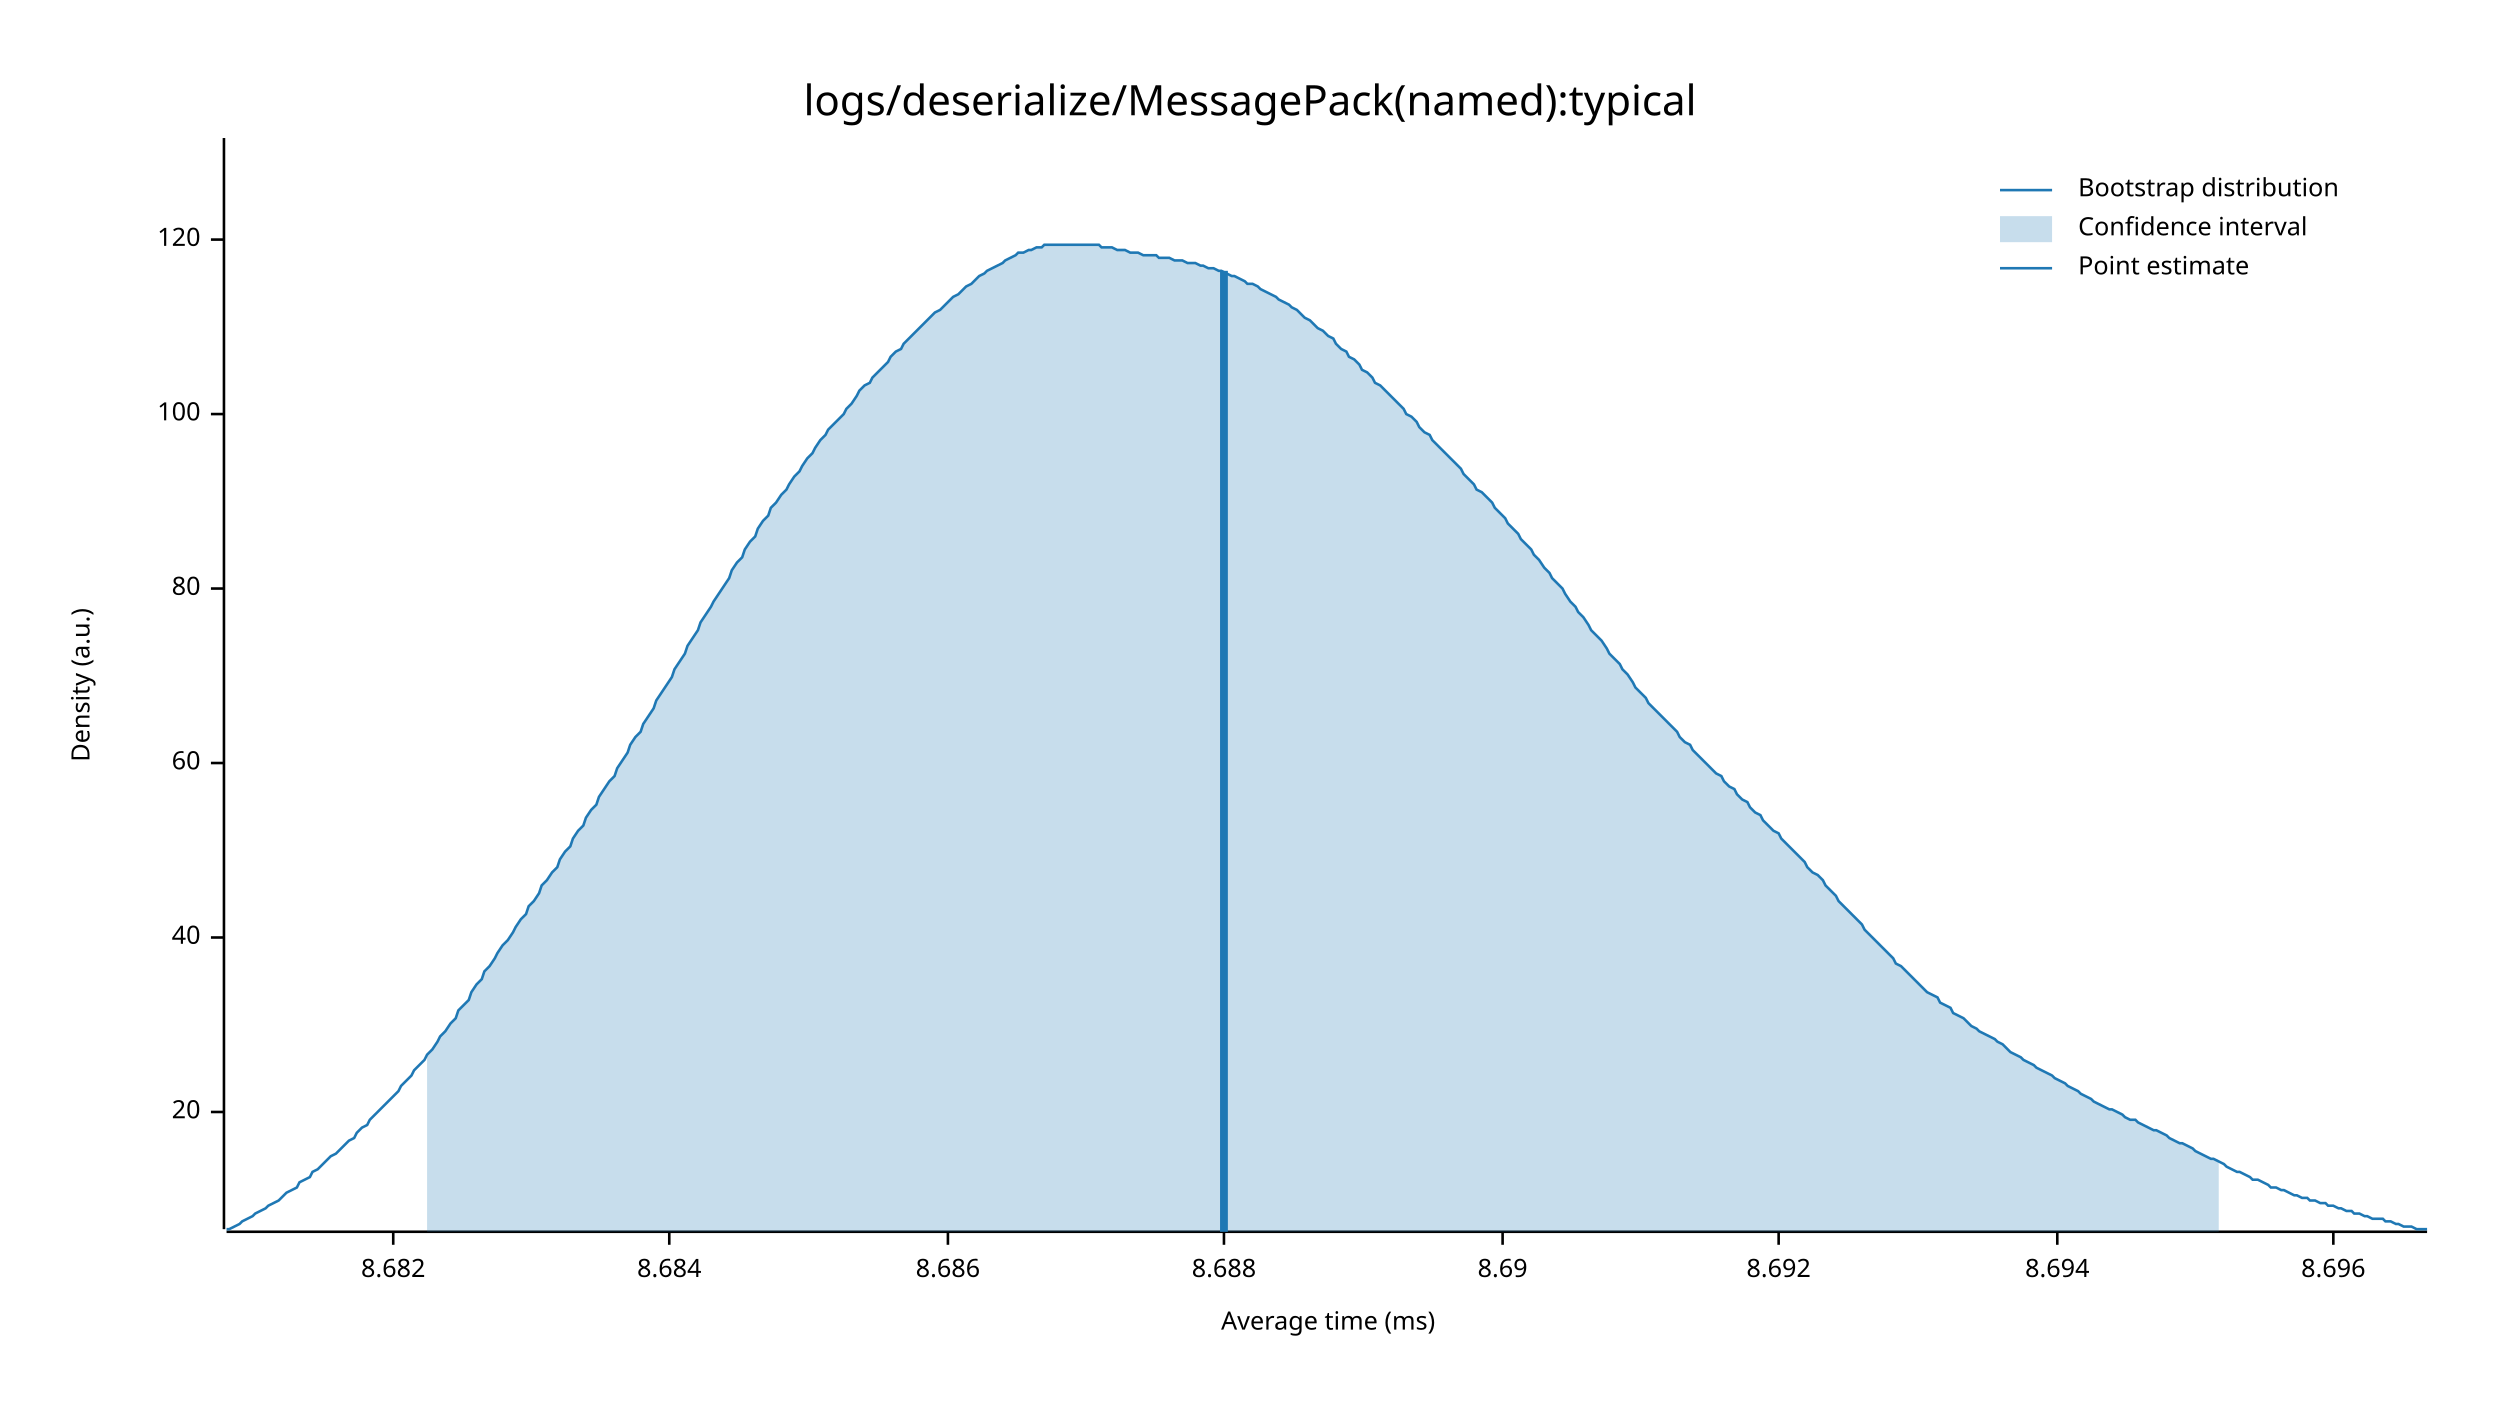
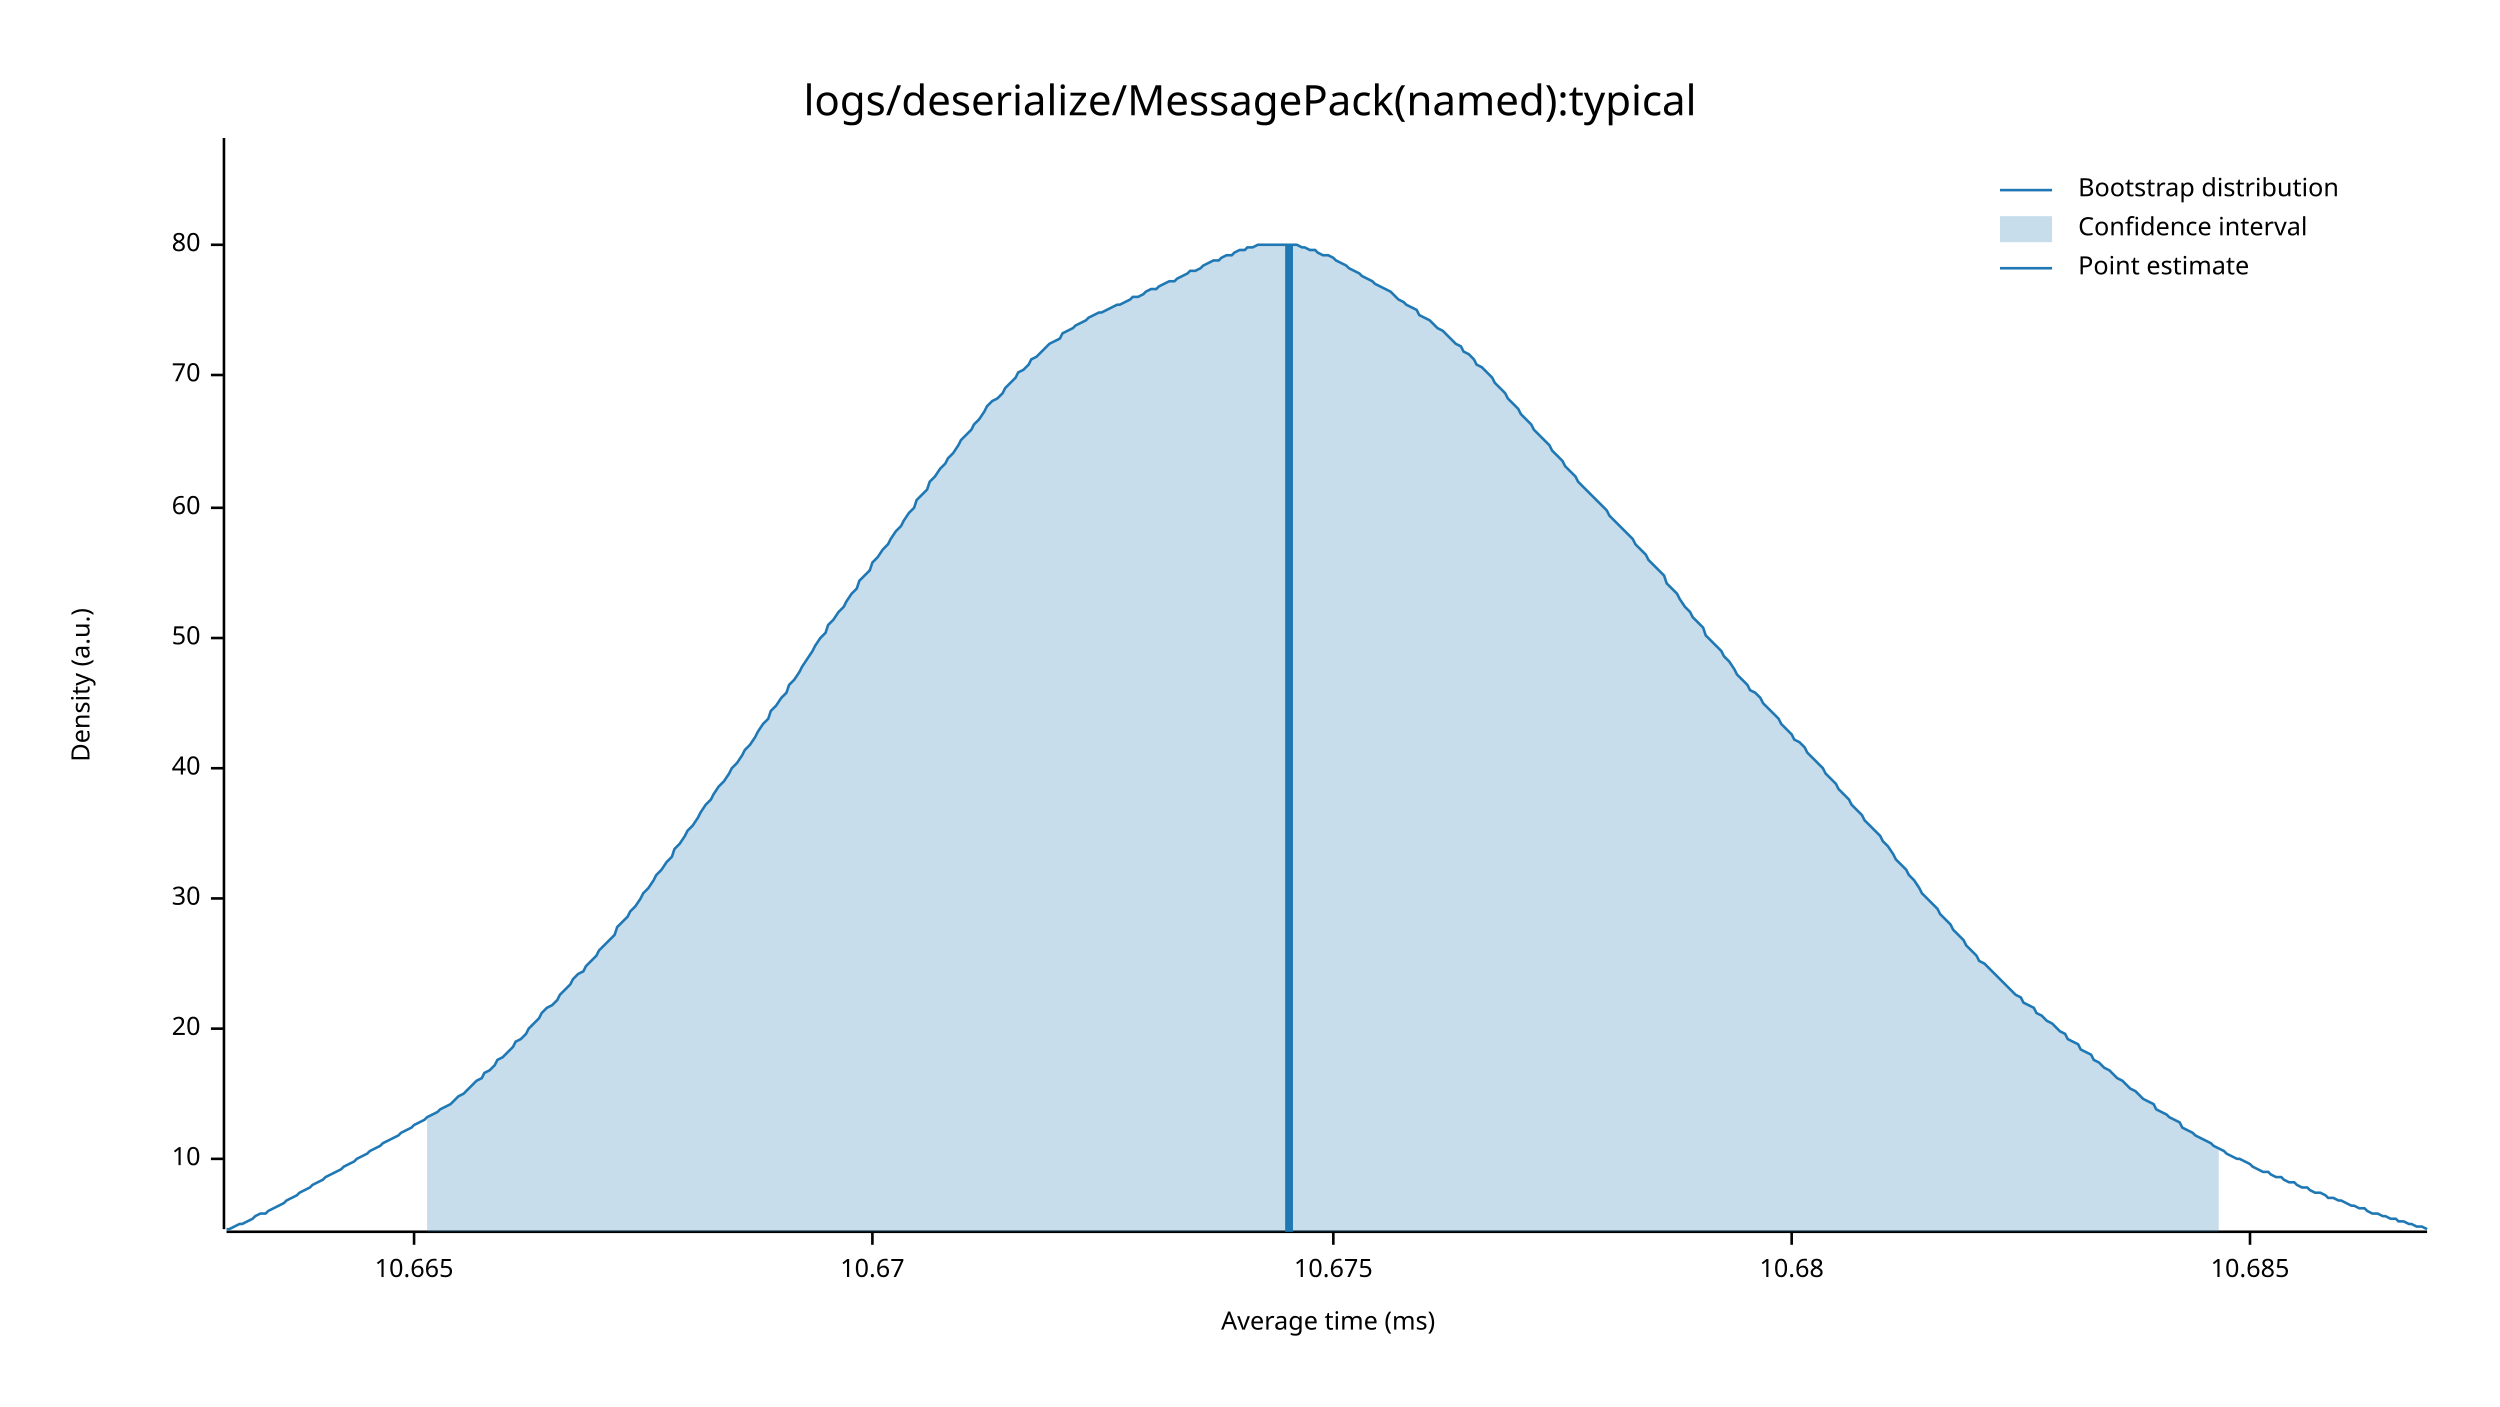
<svg xmlns="http://www.w3.org/2000/svg" style="background-color:#EEE;" width="960" height="540" viewBox="0 0 960 540">
  <text x="480" y="32" dy="0.76em" text-anchor="middle" font-family="sans-serif" font-size="16.129" opacity="1" fill="#000000">
logs/deserialize/MessagePack(named):typical
</text>
  <text x="27" y="263" dy="0.76em" text-anchor="middle" font-family="sans-serif" font-size="9.677" opacity="1" fill="#000000" transform="rotate(270, 27, 263)">
Density (a.u.)
</text>
  <text x="510" y="513" dy="-0.5ex" text-anchor="middle" font-family="sans-serif" font-size="9.677" opacity="1" fill="#000000">
Average time (ms)
</text>
  <polyline fill="none" opacity="1" stroke="#000000" stroke-width="1" points="86,53 86,472 " />
-   <text x="77" y="427" dy="0.5ex" text-anchor="end" font-family="sans-serif" font-size="9.677" opacity="1" fill="#000000">
+   <text x="77" y="445" dy="0.5ex" text-anchor="end" font-family="sans-serif" font-size="9.677" opacity="1" fill="#000000">
+ 10
+ </text>
+   <polyline fill="none" opacity="1" stroke="#000000" stroke-width="1" points="81,445 86,445 " />
+   <text x="77" y="395" dy="0.5ex" text-anchor="end" font-family="sans-serif" font-size="9.677" opacity="1" fill="#000000">
20
</text>
-   <polyline fill="none" opacity="1" stroke="#000000" stroke-width="1" points="81,427 86,427 " />
-   <text x="77" y="360" dy="0.5ex" text-anchor="end" font-family="sans-serif" font-size="9.677" opacity="1" fill="#000000">
+   <polyline fill="none" opacity="1" stroke="#000000" stroke-width="1" points="81,395 86,395 " />
+   <text x="77" y="345" dy="0.5ex" text-anchor="end" font-family="sans-serif" font-size="9.677" opacity="1" fill="#000000">
+ 30
+ </text>
+   <polyline fill="none" opacity="1" stroke="#000000" stroke-width="1" points="81,345 86,345 " />
+   <text x="77" y="295" dy="0.5ex" text-anchor="end" font-family="sans-serif" font-size="9.677" opacity="1" fill="#000000">
40
</text>
-   <polyline fill="none" opacity="1" stroke="#000000" stroke-width="1" points="81,360 86,360 " />
-   <text x="77" y="293" dy="0.5ex" text-anchor="end" font-family="sans-serif" font-size="9.677" opacity="1" fill="#000000">
+   <polyline fill="none" opacity="1" stroke="#000000" stroke-width="1" points="81,295 86,295 " />
+   <text x="77" y="245" dy="0.5ex" text-anchor="end" font-family="sans-serif" font-size="9.677" opacity="1" fill="#000000">
+ 50
+ </text>
+   <polyline fill="none" opacity="1" stroke="#000000" stroke-width="1" points="81,245 86,245 " />
+   <text x="77" y="195" dy="0.5ex" text-anchor="end" font-family="sans-serif" font-size="9.677" opacity="1" fill="#000000">
60
</text>
-   <polyline fill="none" opacity="1" stroke="#000000" stroke-width="1" points="81,293 86,293 " />
-   <text x="77" y="226" dy="0.5ex" text-anchor="end" font-family="sans-serif" font-size="9.677" opacity="1" fill="#000000">
+   <polyline fill="none" opacity="1" stroke="#000000" stroke-width="1" points="81,195 86,195 " />
+   <text x="77" y="144" dy="0.5ex" text-anchor="end" font-family="sans-serif" font-size="9.677" opacity="1" fill="#000000">
+ 70
+ </text>
+   <polyline fill="none" opacity="1" stroke="#000000" stroke-width="1" points="81,144 86,144 " />
+   <text x="77" y="94" dy="0.5ex" text-anchor="end" font-family="sans-serif" font-size="9.677" opacity="1" fill="#000000">
80
</text>
-   <polyline fill="none" opacity="1" stroke="#000000" stroke-width="1" points="81,226 86,226 " />
-   <text x="77" y="159" dy="0.5ex" text-anchor="end" font-family="sans-serif" font-size="9.677" opacity="1" fill="#000000">
- 100
+   <polyline fill="none" opacity="1" stroke="#000000" stroke-width="1" points="81,94 86,94 " />
+   <polyline fill="none" opacity="1" stroke="#000000" stroke-width="1" points="87,473 932,473 " />
+   <text x="159" y="483" dy="0.76em" text-anchor="middle" font-family="sans-serif" font-size="9.677" opacity="1" fill="#000000">
+ 10.665
</text>
-   <polyline fill="none" opacity="1" stroke="#000000" stroke-width="1" points="81,159 86,159 " />
-   <text x="77" y="92" dy="0.5ex" text-anchor="end" font-family="sans-serif" font-size="9.677" opacity="1" fill="#000000">
- 120
+   <polyline fill="none" opacity="1" stroke="#000000" stroke-width="1" points="159,473 159,478 " />
+   <text x="335" y="483" dy="0.76em" text-anchor="middle" font-family="sans-serif" font-size="9.677" opacity="1" fill="#000000">
+ 10.67
</text>
-   <polyline fill="none" opacity="1" stroke="#000000" stroke-width="1" points="81,92 86,92 " />
-   <polyline fill="none" opacity="1" stroke="#000000" stroke-width="1" points="87,473 932,473 " />
-   <text x="151" y="483" dy="0.76em" text-anchor="middle" font-family="sans-serif" font-size="9.677" opacity="1" fill="#000000">
- 8.682
+   <polyline fill="none" opacity="1" stroke="#000000" stroke-width="1" points="335,473 335,478 " />
+   <text x="512" y="483" dy="0.76em" text-anchor="middle" font-family="sans-serif" font-size="9.677" opacity="1" fill="#000000">
+ 10.675
</text>
-   <polyline fill="none" opacity="1" stroke="#000000" stroke-width="1" points="151,473 151,478 " />
-   <text x="257" y="483" dy="0.76em" text-anchor="middle" font-family="sans-serif" font-size="9.677" opacity="1" fill="#000000">
- 8.684
+   <polyline fill="none" opacity="1" stroke="#000000" stroke-width="1" points="512,473 512,478 " />
+   <text x="688" y="483" dy="0.76em" text-anchor="middle" font-family="sans-serif" font-size="9.677" opacity="1" fill="#000000">
+ 10.68
</text>
-   <polyline fill="none" opacity="1" stroke="#000000" stroke-width="1" points="257,473 257,478 " />
-   <text x="364" y="483" dy="0.76em" text-anchor="middle" font-family="sans-serif" font-size="9.677" opacity="1" fill="#000000">
- 8.686
+   <polyline fill="none" opacity="1" stroke="#000000" stroke-width="1" points="688,473 688,478 " />
+   <text x="864" y="483" dy="0.76em" text-anchor="middle" font-family="sans-serif" font-size="9.677" opacity="1" fill="#000000">
+ 10.685
</text>
-   <polyline fill="none" opacity="1" stroke="#000000" stroke-width="1" points="364,473 364,478 " />
-   <text x="470" y="483" dy="0.76em" text-anchor="middle" font-family="sans-serif" font-size="9.677" opacity="1" fill="#000000">
- 8.688
- </text>
-   <polyline fill="none" opacity="1" stroke="#000000" stroke-width="1" points="470,473 470,478 " />
-   <text x="577" y="483" dy="0.76em" text-anchor="middle" font-family="sans-serif" font-size="9.677" opacity="1" fill="#000000">
- 8.69
- </text>
-   <polyline fill="none" opacity="1" stroke="#000000" stroke-width="1" points="577,473 577,478 " />
-   <text x="683" y="483" dy="0.76em" text-anchor="middle" font-family="sans-serif" font-size="9.677" opacity="1" fill="#000000">
- 8.692
- </text>
-   <polyline fill="none" opacity="1" stroke="#000000" stroke-width="1" points="683,473 683,478 " />
-   <text x="790" y="483" dy="0.76em" text-anchor="middle" font-family="sans-serif" font-size="9.677" opacity="1" fill="#000000">
- 8.694
- </text>
-   <polyline fill="none" opacity="1" stroke="#000000" stroke-width="1" points="790,473 790,478 " />
-   <text x="896" y="483" dy="0.76em" text-anchor="middle" font-family="sans-serif" font-size="9.677" opacity="1" fill="#000000">
- 8.696
- </text>
-   <polyline fill="none" opacity="1" stroke="#000000" stroke-width="1" points="896,473 896,478 " />
-   <polyline fill="none" opacity="1" stroke="#1F78B4" stroke-width="1" points="87,472 88,472 90,471 92,470 93,469 95,468 97,467 98,466 100,465 102,464 103,463 105,462 107,461 109,459 110,458 112,457 114,456 115,454 117,453 119,452 120,450 122,449 124,447 125,446 127,444 129,443 131,441 132,440 134,438 136,437 137,435 139,433 141,432 142,430 144,428 146,426 147,425 149,423 151,421 153,419 154,417 156,415 158,413 159,411 161,409 163,407 164,405 166,403 168,400 169,398 171,396 173,393 175,391 176,388 178,386 180,384 181,381 183,378 185,376 186,373 188,371 190,368 191,366 193,363 195,361 197,358 198,356 200,353 202,351 203,348 205,346 207,343 208,340 210,338 212,335 214,333 215,330 217,327 219,325 220,322 222,319 224,317 225,314 227,311 229,309 230,306 232,303 234,300 236,298 237,295 239,292 241,289 242,286 244,283 246,281 247,278 249,275 251,272 252,269 254,266 256,263 258,260 259,257 261,254 263,251 264,248 266,245 268,242 269,239 271,236 273,233 274,231 276,228 278,225 280,222 281,219 283,216 285,214 286,211 288,208 290,206 291,203 293,200 295,198 296,195 298,193 300,190 302,188 303,186 305,183 307,181 308,179 310,176 312,174 313,172 315,169 317,167 318,165 320,163 322,161 324,159 325,157 327,155 329,152 330,150 332,148 334,147 335,145 337,143 339,141 341,139 342,137 344,135 346,134 347,132 349,130 351,128 352,127 354,125 356,123 357,122 359,120 361,119 363,117 364,116 366,114 368,113 369,112 371,110 373,109 374,108 376,106 378,105 379,104 381,103 383,102 385,101 386,100 388,99 390,98 391,97 393,97 395,96 396,96 398,95 400,95 401,94 403,94 405,94 407,94 408,94 410,94 412,94 413,94 415,94 417,94 418,94 420,94 422,94 423,95 425,95 427,95 429,96 430,96 432,96 434,97 435,97 437,97 439,98 440,98 442,98 444,98 445,99 447,99 449,99 451,100 452,100 454,100 456,101 457,101 459,101 461,102 462,102 464,103 466,103 468,104 469,104 471,105 473,106 474,106 476,107 478,108 479,109 481,109 483,110 484,111 486,112 488,113 490,114 491,115 493,116 495,117 496,118 498,119 500,121 501,122 503,123 505,125 506,126 508,127 510,129 512,130 513,132 515,134 517,135 518,137 520,138 522,140 523,142 525,143 527,145 528,147 530,148 532,150 534,152 535,153 537,155 539,157 540,159 542,160 544,162 545,164 547,166 549,167 550,169 552,171 554,173 556,175 557,176 559,178 561,180 562,182 564,184 566,186 567,188 569,189 571,191 573,193 574,195 576,197 578,199 579,201 581,203 583,205 584,207 586,209 588,211 589,213 591,215 593,218 595,220 596,222 598,224 600,226 601,228 603,231 605,233 606,235 608,237 610,240 611,242 613,244 615,246 617,249 618,251 620,253 622,255 623,257 625,259 627,262 628,264 630,266 632,268 633,270 635,272 637,274 639,276 640,277 642,279 644,281 645,283 647,285 649,286 650,288 652,290 654,292 655,293 657,295 659,297 661,298 662,300 664,302 666,303 667,305 669,307 671,308 672,310 674,312 676,313 677,315 679,317 681,319 683,320 684,322 686,324 688,326 689,327 691,329 693,331 694,333 696,335 698,336 700,338 701,340 703,342 705,344 706,346 708,348 710,350 711,351 713,353 715,355 716,357 718,359 720,361 722,363 723,364 725,366 727,368 728,370 730,371 732,373 733,374 735,376 737,378 738,379 740,381 742,382 744,383 745,385 747,386 749,387 750,389 752,390 754,391 755,392 757,394 759,395 760,396 762,397 764,398 766,399 767,400 769,401 771,403 772,404 774,405 776,406 777,407 779,408 781,409 782,410 784,411 786,412 788,413 789,414 791,415 793,416 794,417 796,418 798,419 799,420 801,421 803,422 804,423 806,424 808,425 810,426 811,426 813,427 815,428 816,429 818,430 820,430 821,431 823,432 825,433 827,434 828,434 830,435 832,436 833,437 835,438 837,439 838,439 840,440 842,441 843,442 845,443 847,444 849,445 850,445 852,446 854,447 855,448 857,449 859,450 860,450 862,451 864,452 865,453 867,453 869,454 871,455 872,456 874,456 876,457 877,457 879,458 881,459 882,459 884,460 886,460 887,461 889,461 891,462 893,462 894,463 896,463 898,464 899,464 901,465 903,465 904,466 906,466 908,467 909,467 911,468 913,468 915,468 916,469 918,469 920,470 921,470 923,471 925,471 926,471 928,472 930,472 932,472 " />
-   <polygon opacity="0.25" fill="#1F78B4" points="164,405 166,403 168,400 169,398 171,396 173,393 175,391 176,388 178,386 180,384 181,381 183,378 185,376 186,373 188,371 190,368 191,366 193,363 195,361 197,358 198,356 200,353 202,351 203,348 205,346 207,343 208,340 210,338 212,335 214,333 215,330 217,327 219,325 220,322 222,319 224,317 225,314 227,311 229,309 230,306 232,303 234,300 236,298 237,295 239,292 241,289 242,286 244,283 246,281 247,278 249,275 251,272 252,269 254,266 256,263 258,260 259,257 261,254 263,251 264,248 266,245 268,242 269,239 271,236 273,233 274,231 276,228 278,225 280,222 281,219 283,216 285,214 286,211 288,208 290,206 291,203 293,200 295,198 296,195 298,193 300,190 302,188 303,186 305,183 307,181 308,179 310,176 312,174 313,172 315,169 317,167 318,165 320,163 322,161 324,159 325,157 327,155 329,152 330,150 332,148 334,147 335,145 337,143 339,141 341,139 342,137 344,135 346,134 347,132 349,130 351,128 352,127 354,125 356,123 357,122 359,120 361,119 363,117 364,116 366,114 368,113 369,112 371,110 373,109 374,108 376,106 378,105 379,104 381,103 383,102 385,101 386,100 388,99 390,98 391,97 393,97 395,96 396,96 398,95 400,95 401,94 403,94 405,94 407,94 408,94 410,94 412,94 413,94 415,94 417,94 418,94 420,94 422,94 423,95 425,95 427,95 429,96 430,96 432,96 434,97 435,97 437,97 439,98 440,98 442,98 444,98 445,99 447,99 449,99 451,100 452,100 454,100 456,101 457,101 459,101 461,102 462,102 464,103 466,103 468,104 469,104 471,105 473,106 474,106 476,107 478,108 479,109 481,109 483,110 484,111 486,112 488,113 490,114 491,115 493,116 495,117 496,118 498,119 500,121 501,122 503,123 505,125 506,126 508,127 510,129 512,130 513,132 515,134 517,135 518,137 520,138 522,140 523,142 525,143 527,145 528,147 530,148 532,150 534,152 535,153 537,155 539,157 540,159 542,160 544,162 545,164 547,166 549,167 550,169 552,171 554,173 556,175 557,176 559,178 561,180 562,182 564,184 566,186 567,188 569,189 571,191 573,193 574,195 576,197 578,199 579,201 581,203 583,205 584,207 586,209 588,211 589,213 591,215 593,218 595,220 596,222 598,224 600,226 601,228 603,231 605,233 606,235 608,237 610,240 611,242 613,244 615,246 617,249 618,251 620,253 622,255 623,257 625,259 627,262 628,264 630,266 632,268 633,270 635,272 637,274 639,276 640,277 642,279 644,281 645,283 647,285 649,286 650,288 652,290 654,292 655,293 657,295 659,297 661,298 662,300 664,302 666,303 667,305 669,307 671,308 672,310 674,312 676,313 677,315 679,317 681,319 683,320 684,322 686,324 688,326 689,327 691,329 693,331 694,333 696,335 698,336 700,338 701,340 703,342 705,344 706,346 708,348 710,350 711,351 713,353 715,355 716,357 718,359 720,361 722,363 723,364 725,366 727,368 728,370 730,371 732,373 733,374 735,376 737,378 738,379 740,381 742,382 744,383 745,385 747,386 749,387 750,389 752,390 754,391 755,392 757,394 759,395 760,396 762,397 764,398 766,399 767,400 769,401 771,403 772,404 774,405 776,406 777,407 779,408 781,409 782,410 784,411 786,412 788,413 789,414 791,415 793,416 794,417 796,418 798,419 799,420 801,421 803,422 804,423 806,424 808,425 810,426 811,426 813,427 815,428 816,429 818,430 820,430 821,431 823,432 825,433 827,434 828,434 830,435 832,436 833,437 835,438 837,439 838,439 840,440 842,441 843,442 845,443 847,444 849,445 850,445 852,446 852,473 164,473 " />
-   <polyline fill="none" opacity="1" stroke="#1F78B4" stroke-width="3" points="470,473 470,104 " />
+   <polyline fill="none" opacity="1" stroke="#000000" stroke-width="1" points="864,473 864,478 " />
+   <polyline fill="none" opacity="1" stroke="#1F78B4" stroke-width="1" points="87,472 88,472 90,471 92,470 93,470 95,469 97,468 98,467 100,466 102,466 103,465 105,464 107,463 109,462 110,461 112,460 114,459 115,458 117,457 119,456 120,455 122,454 124,453 125,452 127,451 129,450 131,449 132,448 134,447 136,446 137,445 139,444 141,443 142,442 144,441 146,440 147,439 149,438 151,437 153,436 154,435 156,434 158,433 159,432 161,431 163,430 164,429 166,428 168,427 169,426 171,425 173,424 175,422 176,421 178,420 180,418 181,417 183,415 185,414 186,412 188,411 190,409 191,407 193,406 195,404 197,402 198,400 200,399 202,397 203,395 205,393 207,391 208,389 210,387 212,386 214,384 215,382 217,380 219,378 220,376 222,374 224,373 225,371 227,369 229,367 230,365 232,363 234,361 236,359 237,356 239,354 241,352 242,350 244,348 246,345 247,343 249,341 251,338 252,336 254,334 256,331 258,329 259,326 261,324 263,321 264,319 266,317 268,314 269,312 271,309 273,307 274,305 276,302 278,300 280,297 281,295 283,293 285,290 286,288 288,286 290,283 291,281 293,278 295,276 296,273 298,271 300,268 302,266 303,263 305,261 307,258 308,256 310,253 312,250 313,248 315,245 317,243 318,240 320,238 322,235 324,233 325,231 327,228 329,226 330,223 332,221 334,219 335,216 337,214 339,211 341,209 342,207 344,204 346,202 347,200 349,197 351,195 352,192 354,190 356,188 357,185 359,183 361,180 363,178 364,176 366,174 368,171 369,169 371,167 373,165 374,163 376,161 378,158 379,156 381,154 383,153 385,151 386,149 388,147 390,145 391,143 393,142 395,140 396,138 398,137 400,135 401,134 403,132 405,131 407,130 408,128 410,127 412,126 413,125 415,124 417,123 418,122 420,121 422,120 423,120 425,119 427,118 429,117 430,117 432,116 434,115 435,114 437,114 439,113 440,112 442,111 444,111 445,110 447,109 449,108 451,108 452,107 454,106 456,105 457,104 459,104 461,103 462,102 464,101 466,100 468,100 469,99 471,98 473,98 474,97 476,96 478,96 479,95 481,95 483,94 484,94 486,94 488,94 490,94 491,94 493,94 495,94 496,94 498,94 500,95 501,95 503,96 505,96 506,97 508,98 510,98 512,99 513,100 515,101 517,102 518,103 520,104 522,105 523,106 525,107 527,108 528,109 530,110 532,111 534,112 535,113 537,115 539,116 540,117 542,118 544,119 545,121 547,122 549,123 550,124 552,126 554,127 556,129 557,130 559,132 561,133 562,135 564,136 566,138 567,140 569,141 571,143 573,145 574,147 576,149 578,151 579,153 581,155 583,157 584,159 586,161 588,163 589,165 591,167 593,169 595,171 596,173 598,175 600,177 601,179 603,181 605,183 606,185 608,187 610,189 611,190 613,192 615,194 617,196 618,198 620,200 622,202 623,203 625,205 627,207 628,209 630,211 632,213 633,215 635,217 637,219 639,221 640,224 642,226 644,228 645,230 647,233 649,235 650,237 652,239 654,241 655,244 657,246 659,248 661,250 662,252 664,254 666,257 667,259 669,261 671,263 672,265 674,266 676,268 677,270 679,272 681,274 683,276 684,278 686,280 688,282 689,284 691,285 693,287 694,289 696,291 698,293 700,295 701,297 703,299 705,301 706,303 708,305 710,307 711,309 713,311 715,313 716,315 718,317 720,319 722,321 723,323 725,325 727,328 728,330 730,332 732,334 733,336 735,338 737,341 738,343 740,345 742,347 744,349 745,351 747,353 749,355 750,357 752,359 754,361 755,363 757,365 759,367 760,369 762,370 764,372 766,374 767,375 769,377 771,379 772,380 774,382 776,383 777,385 779,386 781,387 782,389 784,390 786,392 788,393 789,394 791,396 793,397 794,399 796,400 798,401 799,403 801,404 803,405 804,407 806,408 808,410 810,411 811,412 813,414 815,415 816,416 818,418 820,419 821,420 823,422 825,423 827,424 828,426 830,427 832,428 833,429 835,430 837,431 838,433 840,434 842,435 843,436 845,437 847,438 849,439 850,440 852,441 854,442 855,443 857,444 859,445 860,445 862,446 864,447 865,448 867,449 869,450 871,450 872,451 874,452 876,452 877,453 879,454 881,454 882,455 884,456 886,456 887,457 889,458 891,458 893,459 894,460 896,460 898,461 899,461 901,462 903,463 904,463 906,464 908,464 909,465 911,466 913,466 915,467 916,467 918,468 920,468 921,469 923,469 925,470 926,470 928,471 930,471 932,472 " />
+   <polygon opacity="0.25" fill="#1F78B4" points="164,429 166,428 168,427 169,426 171,425 173,424 175,422 176,421 178,420 180,418 181,417 183,415 185,414 186,412 188,411 190,409 191,407 193,406 195,404 197,402 198,400 200,399 202,397 203,395 205,393 207,391 208,389 210,387 212,386 214,384 215,382 217,380 219,378 220,376 222,374 224,373 225,371 227,369 229,367 230,365 232,363 234,361 236,359 237,356 239,354 241,352 242,350 244,348 246,345 247,343 249,341 251,338 252,336 254,334 256,331 258,329 259,326 261,324 263,321 264,319 266,317 268,314 269,312 271,309 273,307 274,305 276,302 278,300 280,297 281,295 283,293 285,290 286,288 288,286 290,283 291,281 293,278 295,276 296,273 298,271 300,268 302,266 303,263 305,261 307,258 308,256 310,253 312,250 313,248 315,245 317,243 318,240 320,238 322,235 324,233 325,231 327,228 329,226 330,223 332,221 334,219 335,216 337,214 339,211 341,209 342,207 344,204 346,202 347,200 349,197 351,195 352,192 354,190 356,188 357,185 359,183 361,180 363,178 364,176 366,174 368,171 369,169 371,167 373,165 374,163 376,161 378,158 379,156 381,154 383,153 385,151 386,149 388,147 390,145 391,143 393,142 395,140 396,138 398,137 400,135 401,134 403,132 405,131 407,130 408,128 410,127 412,126 413,125 415,124 417,123 418,122 420,121 422,120 423,120 425,119 427,118 429,117 430,117 432,116 434,115 435,114 437,114 439,113 440,112 442,111 444,111 445,110 447,109 449,108 451,108 452,107 454,106 456,105 457,104 459,104 461,103 462,102 464,101 466,100 468,100 469,99 471,98 473,98 474,97 476,96 478,96 479,95 481,95 483,94 484,94 486,94 488,94 490,94 491,94 493,94 495,94 496,94 498,94 500,95 501,95 503,96 505,96 506,97 508,98 510,98 512,99 513,100 515,101 517,102 518,103 520,104 522,105 523,106 525,107 527,108 528,109 530,110 532,111 534,112 535,113 537,115 539,116 540,117 542,118 544,119 545,121 547,122 549,123 550,124 552,126 554,127 556,129 557,130 559,132 561,133 562,135 564,136 566,138 567,140 569,141 571,143 573,145 574,147 576,149 578,151 579,153 581,155 583,157 584,159 586,161 588,163 589,165 591,167 593,169 595,171 596,173 598,175 600,177 601,179 603,181 605,183 606,185 608,187 610,189 611,190 613,192 615,194 617,196 618,198 620,200 622,202 623,203 625,205 627,207 628,209 630,211 632,213 633,215 635,217 637,219 639,221 640,224 642,226 644,228 645,230 647,233 649,235 650,237 652,239 654,241 655,244 657,246 659,248 661,250 662,252 664,254 666,257 667,259 669,261 671,263 672,265 674,266 676,268 677,270 679,272 681,274 683,276 684,278 686,280 688,282 689,284 691,285 693,287 694,289 696,291 698,293 700,295 701,297 703,299 705,301 706,303 708,305 710,307 711,309 713,311 715,313 716,315 718,317 720,319 722,321 723,323 725,325 727,328 728,330 730,332 732,334 733,336 735,338 737,341 738,343 740,345 742,347 744,349 745,351 747,353 749,355 750,357 752,359 754,361 755,363 757,365 759,367 760,369 762,370 764,372 766,374 767,375 769,377 771,379 772,380 774,382 776,383 777,385 779,386 781,387 782,389 784,390 786,392 788,393 789,394 791,396 793,397 794,399 796,400 798,401 799,403 801,404 803,405 804,407 806,408 808,410 810,411 811,412 813,414 815,415 816,416 818,418 820,419 821,420 823,422 825,423 827,424 828,426 830,427 832,428 833,429 835,430 837,431 838,433 840,434 842,435 843,436 845,437 847,438 849,439 850,440 852,441 852,473 164,473 " />
+   <polyline fill="none" opacity="1" stroke="#1F78B4" stroke-width="3" points="495,473 495,94 " />
  <text x="798" y="68" dy="0.76em" text-anchor="start" font-family="sans-serif" font-size="9.677" opacity="1" fill="#000000">
Bootstrap distribution
</text>
  <text x="798" y="83" dy="0.76em" text-anchor="start" font-family="sans-serif" font-size="9.677" opacity="1" fill="#000000">
Confidence interval
</text>
  <text x="798" y="98" dy="0.76em" text-anchor="start" font-family="sans-serif" font-size="9.677" opacity="1" fill="#000000">
Point estimate
</text>
  <polyline fill="none" opacity="1" stroke="#1F78B4" stroke-width="1" points="768,73 788,73 " />
  <rect x="768" y="83" width="20" height="10" opacity="0.25" fill="#1F78B4" stroke="none" />
  <polyline fill="none" opacity="1" stroke="#1F78B4" stroke-width="1" points="768,103 788,103 " />
</svg>
